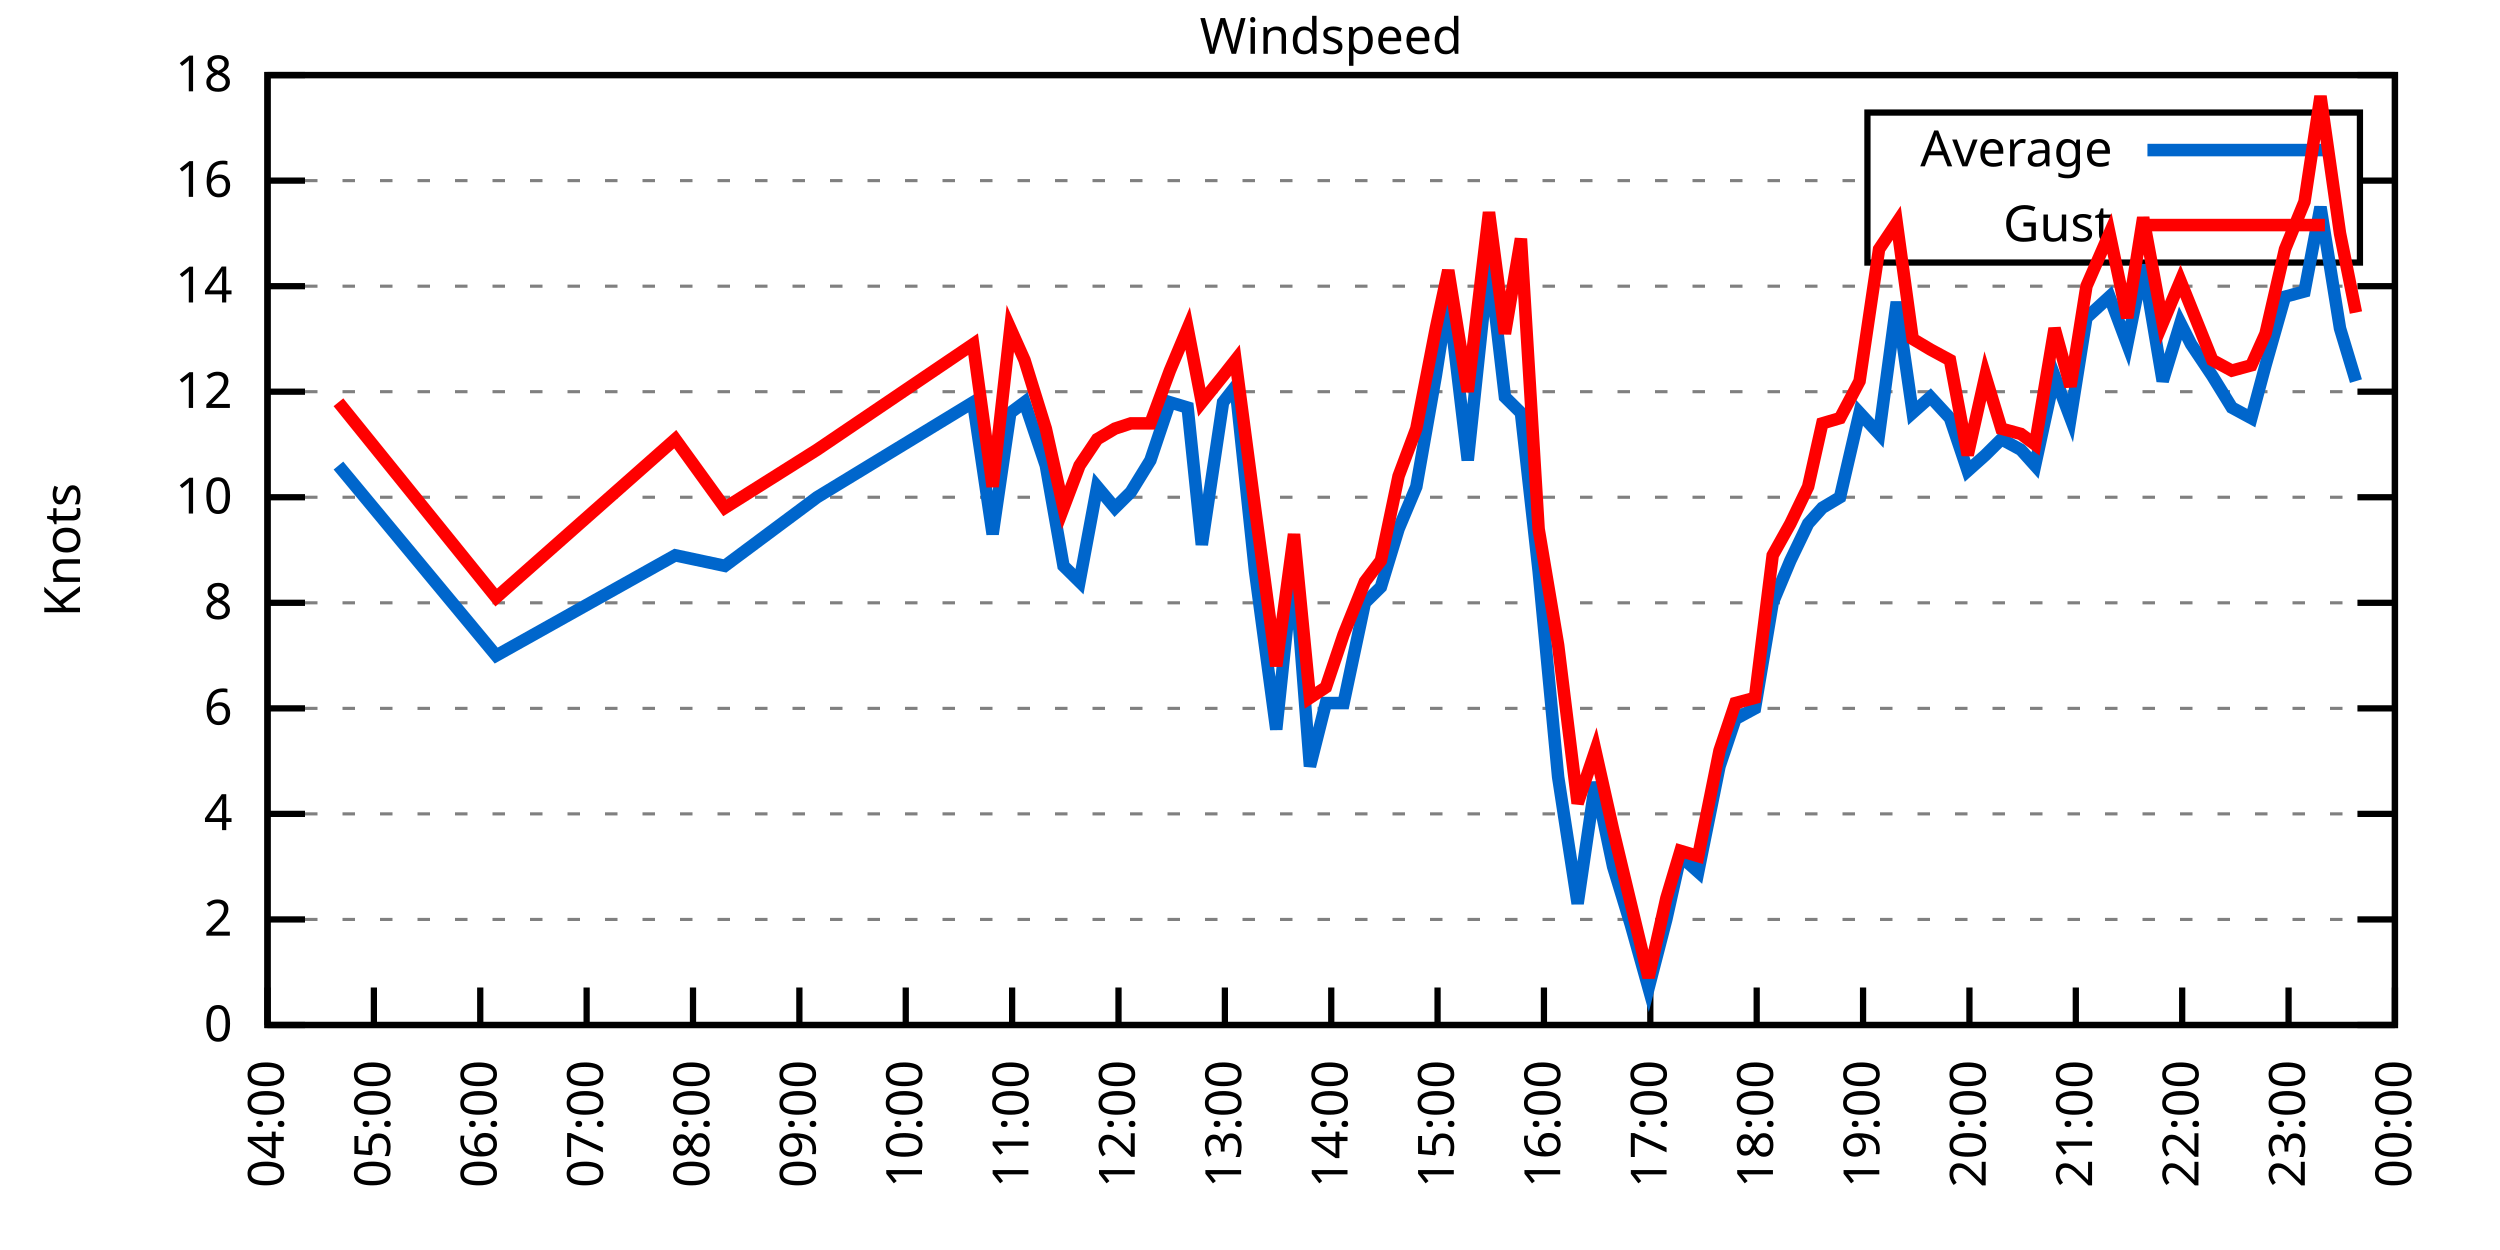
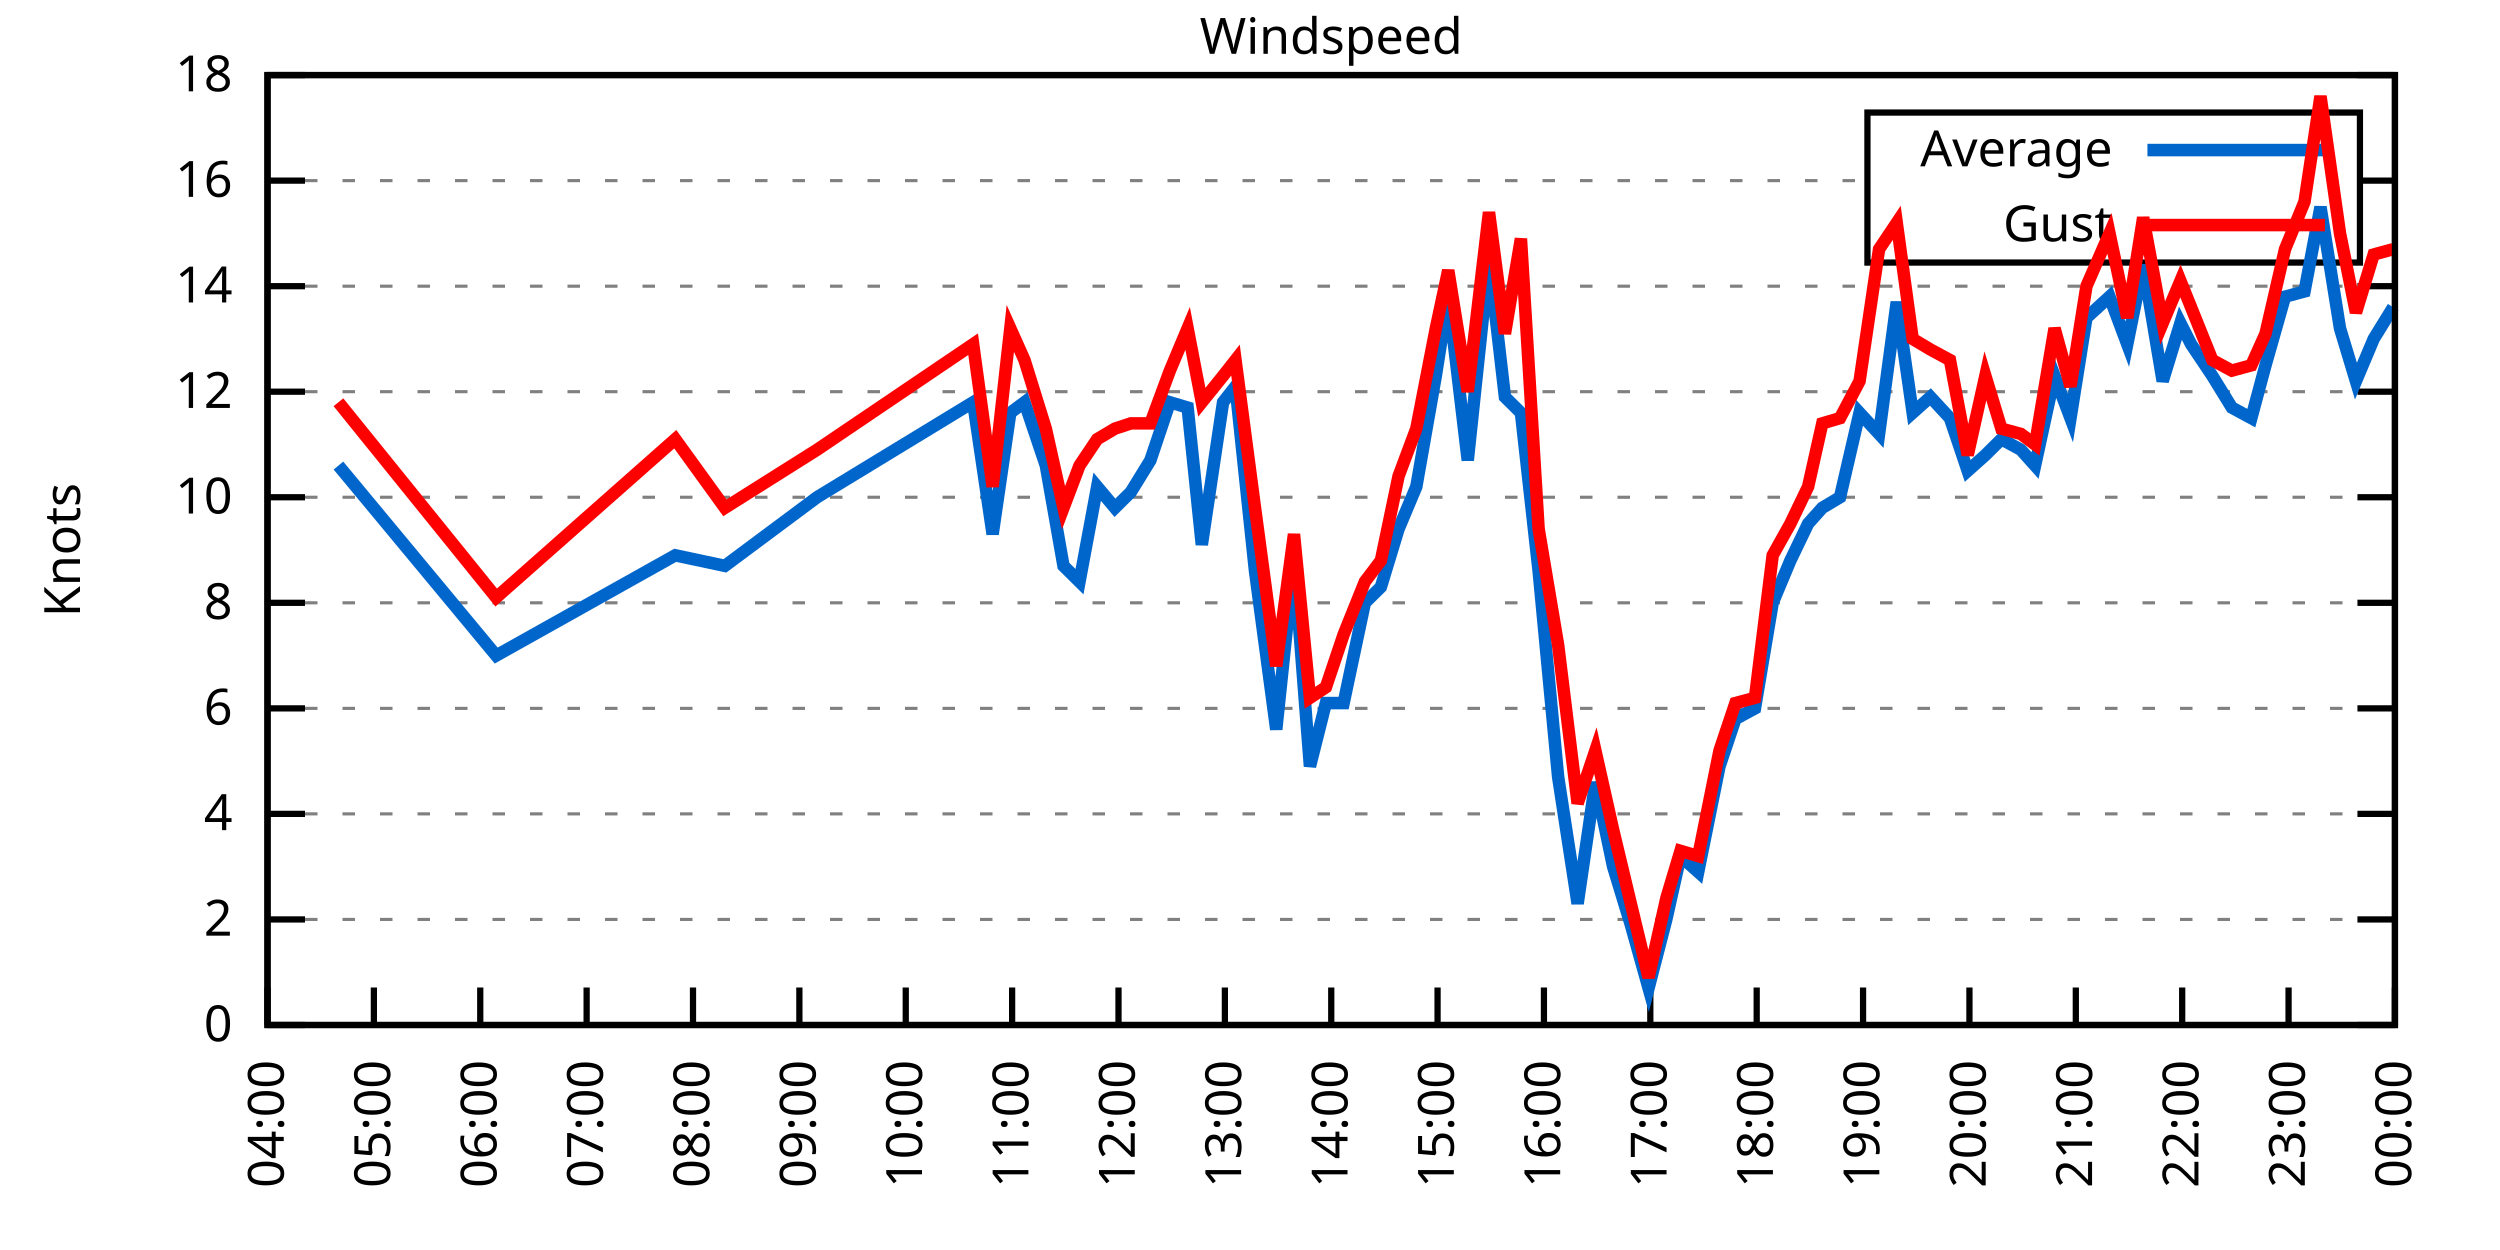
<svg xmlns="http://www.w3.org/2000/svg" xmlns:xlink="http://www.w3.org/1999/xlink" width="400" height="200" viewBox="0 0 400 200">
  <g id="gnuplot_canvas">
    <rect x="0" y="0" width="400" height="200" fill="none" />
    <defs>
      <circle id="gpDot" r="0.5" stroke-width="0.5" stroke="currentColor" />
      <path id="gpPt0" stroke-width="0.333" stroke="currentColor" d="M-1,0 h2 M0,-1 v2" />
      <path id="gpPt1" stroke-width="0.333" stroke="currentColor" d="M-1,-1 L1,1 M1,-1 L-1,1" />
      <path id="gpPt2" stroke-width="0.333" stroke="currentColor" d="M-1,0 L1,0 M0,-1 L0,1 M-1,-1 L1,1 M-1,1 L1,-1" />
      <rect id="gpPt3" stroke-width="0.333" stroke="currentColor" x="-1" y="-1" width="2" height="2" />
      <rect id="gpPt4" stroke-width="0.333" stroke="currentColor" fill="currentColor" x="-1" y="-1" width="2" height="2" />
      <circle id="gpPt5" stroke-width="0.333" stroke="currentColor" cx="0" cy="0" r="1" />
      <use xlink:href="#gpPt5" id="gpPt6" fill="currentColor" stroke="none" />
      <path id="gpPt7" stroke-width="0.333" stroke="currentColor" d="M0,-1.33 L-1.33,0.67 L1.33,0.67 z" />
      <use xlink:href="#gpPt7" id="gpPt8" fill="currentColor" stroke="none" />
      <use xlink:href="#gpPt7" id="gpPt9" stroke="currentColor" transform="rotate(180)" />
      <use xlink:href="#gpPt9" id="gpPt10" fill="currentColor" stroke="none" />
      <use xlink:href="#gpPt3" id="gpPt11" stroke="currentColor" transform="rotate(45)" />
      <use xlink:href="#gpPt11" id="gpPt12" fill="currentColor" stroke="none" />
      <path id="gpPt13" stroke-width="0.333" stroke="currentColor" d="M0,1.330 L1.265,0.411 L0.782,-1.067 L-0.782,-1.076 L-1.265,0.411 z" />
      <use xlink:href="#gpPt13" id="gpPt14" fill="currentColor" stroke="none" />
      <filter id="textbox" filterUnits="objectBoundingBox" x="0" y="0" height="1" width="1">
        <feFlood flood-color="white" flood-opacity="1" result="bgnd" />
        <feComposite in="SourceGraphic" in2="bgnd" operator="atop" />
      </filter>
      <filter id="greybox" filterUnits="objectBoundingBox" x="0" y="0" height="1" width="1">
        <feFlood flood-color="lightgrey" flood-opacity="1" result="grey" />
        <feComposite in="SourceGraphic" in2="grey" operator="atop" />
      </filter>
    </defs>
    <g fill="none" color="white" stroke="currentColor" stroke-width="1.00" stroke-linecap="butt" stroke-linejoin="miter">
</g>
    <g fill="none" color="black" stroke="currentColor" stroke-width="1.00" stroke-linecap="butt" stroke-linejoin="miter">
      <g stroke="none" shape-rendering="crispEdges">
        <polygon fill="rgb(255, 255, 255)" points="42.80,164.00 383.18,164.00 383.18,12.02 42.80,12.02 " />
      </g>
    </g>
    <g fill="none" color="black" stroke="currentColor" stroke-width="1.00" stroke-linecap="butt" stroke-linejoin="miter">
</g>
    <g fill="none" color="black" stroke="black" stroke-width="0.50" stroke-linecap="butt" stroke-linejoin="miter">
</g>
    <g fill="none" color="gray" stroke="currentColor" stroke-width="0.50" stroke-linecap="butt" stroke-linejoin="miter">
      <path stroke="gray" stroke-dasharray="2,4" class="gridline" d="M42.80,164.00 L383.19,164.00  " />
    </g>
    <g fill="none" color="gray" stroke="gray" stroke-width="1.00" stroke-linecap="butt" stroke-linejoin="miter">
</g>
    <g fill="none" color="black" stroke="currentColor" stroke-width="1.00" stroke-linecap="butt" stroke-linejoin="miter">
      <path stroke="black" d="M42.80,164.00 L48.80,164.00 M383.19,164.00 L377.19,164.00  " />
      <g transform="translate(37.20,166.60)" stroke="none" fill="black" font-family="Sans" font-size="8.00" text-anchor="end">
        <text>
          <tspan font-family="Sans"> 0</tspan>
        </text>
      </g>
    </g>
    <g fill="none" color="black" stroke="currentColor" stroke-width="1.00" stroke-linecap="butt" stroke-linejoin="miter">
</g>
    <g fill="none" color="black" stroke="black" stroke-width="0.50" stroke-linecap="butt" stroke-linejoin="miter">
</g>
    <g fill="none" color="gray" stroke="currentColor" stroke-width="0.50" stroke-linecap="butt" stroke-linejoin="miter">
      <path stroke="gray" stroke-dasharray="2,4" class="gridline" d="M42.80,147.11 L383.19,147.11  " />
    </g>
    <g fill="none" color="gray" stroke="gray" stroke-width="1.00" stroke-linecap="butt" stroke-linejoin="miter">
</g>
    <g fill="none" color="black" stroke="currentColor" stroke-width="1.00" stroke-linecap="butt" stroke-linejoin="miter">
      <path stroke="black" d="M42.80,147.11 L48.80,147.11 M383.19,147.11 L377.19,147.11  " />
      <g transform="translate(37.20,149.71)" stroke="none" fill="black" font-family="Sans" font-size="8.00" text-anchor="end">
        <text>
          <tspan font-family="Sans"> 2</tspan>
        </text>
      </g>
    </g>
    <g fill="none" color="black" stroke="currentColor" stroke-width="1.00" stroke-linecap="butt" stroke-linejoin="miter">
</g>
    <g fill="none" color="black" stroke="black" stroke-width="0.50" stroke-linecap="butt" stroke-linejoin="miter">
</g>
    <g fill="none" color="gray" stroke="currentColor" stroke-width="0.50" stroke-linecap="butt" stroke-linejoin="miter">
      <path stroke="gray" stroke-dasharray="2,4" class="gridline" d="M42.80,130.22 L383.19,130.22  " />
    </g>
    <g fill="none" color="gray" stroke="gray" stroke-width="1.00" stroke-linecap="butt" stroke-linejoin="miter">
</g>
    <g fill="none" color="black" stroke="currentColor" stroke-width="1.00" stroke-linecap="butt" stroke-linejoin="miter">
      <path stroke="black" d="M42.80,130.22 L48.80,130.22 M383.19,130.22 L377.19,130.22  " />
      <g transform="translate(37.20,132.82)" stroke="none" fill="black" font-family="Sans" font-size="8.00" text-anchor="end">
        <text>
          <tspan font-family="Sans"> 4</tspan>
        </text>
      </g>
    </g>
    <g fill="none" color="black" stroke="currentColor" stroke-width="1.00" stroke-linecap="butt" stroke-linejoin="miter">
</g>
    <g fill="none" color="black" stroke="black" stroke-width="0.50" stroke-linecap="butt" stroke-linejoin="miter">
</g>
    <g fill="none" color="gray" stroke="currentColor" stroke-width="0.50" stroke-linecap="butt" stroke-linejoin="miter">
      <path stroke="gray" stroke-dasharray="2,4" class="gridline" d="M42.80,113.34 L383.19,113.34  " />
    </g>
    <g fill="none" color="gray" stroke="gray" stroke-width="1.00" stroke-linecap="butt" stroke-linejoin="miter">
</g>
    <g fill="none" color="black" stroke="currentColor" stroke-width="1.00" stroke-linecap="butt" stroke-linejoin="miter">
      <path stroke="black" d="M42.80,113.34 L48.80,113.34 M383.19,113.34 L377.19,113.34  " />
      <g transform="translate(37.20,115.94)" stroke="none" fill="black" font-family="Sans" font-size="8.00" text-anchor="end">
        <text>
          <tspan font-family="Sans"> 6</tspan>
        </text>
      </g>
    </g>
    <g fill="none" color="black" stroke="currentColor" stroke-width="1.00" stroke-linecap="butt" stroke-linejoin="miter">
</g>
    <g fill="none" color="black" stroke="black" stroke-width="0.50" stroke-linecap="butt" stroke-linejoin="miter">
</g>
    <g fill="none" color="gray" stroke="currentColor" stroke-width="0.50" stroke-linecap="butt" stroke-linejoin="miter">
      <path stroke="gray" stroke-dasharray="2,4" class="gridline" d="M42.80,96.45 L383.19,96.45  " />
    </g>
    <g fill="none" color="gray" stroke="gray" stroke-width="1.00" stroke-linecap="butt" stroke-linejoin="miter">
</g>
    <g fill="none" color="black" stroke="currentColor" stroke-width="1.00" stroke-linecap="butt" stroke-linejoin="miter">
      <path stroke="black" d="M42.80,96.45 L48.80,96.45 M383.19,96.45 L377.19,96.45  " />
      <g transform="translate(37.20,99.05)" stroke="none" fill="black" font-family="Sans" font-size="8.00" text-anchor="end">
        <text>
          <tspan font-family="Sans"> 8</tspan>
        </text>
      </g>
    </g>
    <g fill="none" color="black" stroke="currentColor" stroke-width="1.00" stroke-linecap="butt" stroke-linejoin="miter">
</g>
    <g fill="none" color="black" stroke="black" stroke-width="0.50" stroke-linecap="butt" stroke-linejoin="miter">
</g>
    <g fill="none" color="gray" stroke="currentColor" stroke-width="0.50" stroke-linecap="butt" stroke-linejoin="miter">
      <path stroke="gray" stroke-dasharray="2,4" class="gridline" d="M42.80,79.56 L383.19,79.56  " />
    </g>
    <g fill="none" color="gray" stroke="gray" stroke-width="1.00" stroke-linecap="butt" stroke-linejoin="miter">
</g>
    <g fill="none" color="black" stroke="currentColor" stroke-width="1.00" stroke-linecap="butt" stroke-linejoin="miter">
      <path stroke="black" d="M42.80,79.56 L48.80,79.56 M383.19,79.56 L377.19,79.56  " />
      <g transform="translate(37.20,82.16)" stroke="none" fill="black" font-family="Sans" font-size="8.00" text-anchor="end">
        <text>
          <tspan font-family="Sans"> 10</tspan>
        </text>
      </g>
    </g>
    <g fill="none" color="black" stroke="currentColor" stroke-width="1.00" stroke-linecap="butt" stroke-linejoin="miter">
</g>
    <g fill="none" color="black" stroke="black" stroke-width="0.50" stroke-linecap="butt" stroke-linejoin="miter">
</g>
    <g fill="none" color="gray" stroke="currentColor" stroke-width="0.50" stroke-linecap="butt" stroke-linejoin="miter">
      <path stroke="gray" stroke-dasharray="2,4" class="gridline" d="M42.80,62.67 L383.19,62.67  " />
    </g>
    <g fill="none" color="gray" stroke="gray" stroke-width="1.00" stroke-linecap="butt" stroke-linejoin="miter">
</g>
    <g fill="none" color="black" stroke="currentColor" stroke-width="1.00" stroke-linecap="butt" stroke-linejoin="miter">
      <path stroke="black" d="M42.80,62.67 L48.80,62.67 M383.19,62.67 L377.19,62.67  " />
      <g transform="translate(37.20,65.27)" stroke="none" fill="black" font-family="Sans" font-size="8.00" text-anchor="end">
        <text>
          <tspan font-family="Sans"> 12</tspan>
        </text>
      </g>
    </g>
    <g fill="none" color="black" stroke="currentColor" stroke-width="1.00" stroke-linecap="butt" stroke-linejoin="miter">
</g>
    <g fill="none" color="black" stroke="black" stroke-width="0.50" stroke-linecap="butt" stroke-linejoin="miter">
</g>
    <g fill="none" color="gray" stroke="currentColor" stroke-width="0.50" stroke-linecap="butt" stroke-linejoin="miter">
      <path stroke="gray" stroke-dasharray="2,4" class="gridline" d="M42.80,45.79 L383.19,45.79  " />
    </g>
    <g fill="none" color="gray" stroke="gray" stroke-width="1.00" stroke-linecap="butt" stroke-linejoin="miter">
</g>
    <g fill="none" color="black" stroke="currentColor" stroke-width="1.00" stroke-linecap="butt" stroke-linejoin="miter">
      <path stroke="black" d="M42.80,45.79 L48.80,45.79 M383.19,45.79 L377.19,45.79  " />
      <g transform="translate(37.20,48.39)" stroke="none" fill="black" font-family="Sans" font-size="8.00" text-anchor="end">
        <text>
          <tspan font-family="Sans"> 14</tspan>
        </text>
      </g>
    </g>
    <g fill="none" color="black" stroke="currentColor" stroke-width="1.00" stroke-linecap="butt" stroke-linejoin="miter">
</g>
    <g fill="none" color="black" stroke="black" stroke-width="0.50" stroke-linecap="butt" stroke-linejoin="miter">
</g>
    <g fill="none" color="gray" stroke="currentColor" stroke-width="0.50" stroke-linecap="butt" stroke-linejoin="miter">
      <path stroke="gray" stroke-dasharray="2,4" class="gridline" d="M42.80,28.90 L298.79,28.90 M377.59,28.90 L383.19,28.90  " />
    </g>
    <g fill="none" color="gray" stroke="gray" stroke-width="1.00" stroke-linecap="butt" stroke-linejoin="miter">
</g>
    <g fill="none" color="black" stroke="currentColor" stroke-width="1.00" stroke-linecap="butt" stroke-linejoin="miter">
      <path stroke="black" d="M42.80,28.90 L48.80,28.90 M383.19,28.90 L377.19,28.90  " />
      <g transform="translate(37.20,31.50)" stroke="none" fill="black" font-family="Sans" font-size="8.00" text-anchor="end">
        <text>
          <tspan font-family="Sans"> 16</tspan>
        </text>
      </g>
    </g>
    <g fill="none" color="black" stroke="currentColor" stroke-width="1.00" stroke-linecap="butt" stroke-linejoin="miter">
</g>
    <g fill="none" color="black" stroke="black" stroke-width="0.50" stroke-linecap="butt" stroke-linejoin="miter">
</g>
    <g fill="none" color="gray" stroke="currentColor" stroke-width="0.50" stroke-linecap="butt" stroke-linejoin="miter">
      <path stroke="gray" stroke-dasharray="2,4" class="gridline" d="M42.80,12.01 L383.19,12.01  " />
    </g>
    <g fill="none" color="gray" stroke="gray" stroke-width="1.00" stroke-linecap="butt" stroke-linejoin="miter">
</g>
    <g fill="none" color="black" stroke="currentColor" stroke-width="1.00" stroke-linecap="butt" stroke-linejoin="miter">
      <path stroke="black" d="M42.80,12.01 L48.80,12.01 M383.19,12.01 L377.19,12.01  " />
      <g transform="translate(37.20,14.61)" stroke="none" fill="black" font-family="Sans" font-size="8.00" text-anchor="end">
        <text>
          <tspan font-family="Sans"> 18</tspan>
        </text>
      </g>
    </g>
    <g fill="none" color="black" stroke="currentColor" stroke-width="1.00" stroke-linecap="butt" stroke-linejoin="miter">
      <path stroke="black" d="M42.80,164.00 L42.80,158.00  " />
      <g transform="translate(45.40,169.60) rotate(270.00)" stroke="none" fill="black" font-family="Sans" font-size="8.00" text-anchor="end">
        <text>
          <tspan font-family="Sans">04:00</tspan>
        </text>
      </g>
    </g>
    <g fill="none" color="black" stroke="currentColor" stroke-width="1.00" stroke-linecap="butt" stroke-linejoin="miter">
      <path stroke="black" d="M59.82,164.00 L59.82,158.00  " />
      <g transform="translate(62.42,169.60) rotate(270.00)" stroke="none" fill="black" font-family="Sans" font-size="8.00" text-anchor="end">
        <text>
          <tspan font-family="Sans">05:00</tspan>
        </text>
      </g>
    </g>
    <g fill="none" color="black" stroke="currentColor" stroke-width="1.00" stroke-linecap="butt" stroke-linejoin="miter">
      <path stroke="black" d="M76.84,164.00 L76.84,158.00  " />
      <g transform="translate(79.44,169.60) rotate(270.00)" stroke="none" fill="black" font-family="Sans" font-size="8.00" text-anchor="end">
        <text>
          <tspan font-family="Sans">06:00</tspan>
        </text>
      </g>
    </g>
    <g fill="none" color="black" stroke="currentColor" stroke-width="1.00" stroke-linecap="butt" stroke-linejoin="miter">
      <path stroke="black" d="M93.86,164.00 L93.86,158.00  " />
      <g transform="translate(96.46,169.60) rotate(270.00)" stroke="none" fill="black" font-family="Sans" font-size="8.00" text-anchor="end">
        <text>
          <tspan font-family="Sans">07:00</tspan>
        </text>
      </g>
    </g>
    <g fill="none" color="black" stroke="currentColor" stroke-width="1.00" stroke-linecap="butt" stroke-linejoin="miter">
      <path stroke="black" d="M110.88,164.00 L110.88,158.00  " />
      <g transform="translate(113.48,169.60) rotate(270.00)" stroke="none" fill="black" font-family="Sans" font-size="8.00" text-anchor="end">
        <text>
          <tspan font-family="Sans">08:00</tspan>
        </text>
      </g>
    </g>
    <g fill="none" color="black" stroke="currentColor" stroke-width="1.00" stroke-linecap="butt" stroke-linejoin="miter">
      <path stroke="black" d="M127.90,164.00 L127.90,158.00  " />
      <g transform="translate(130.50,169.60) rotate(270.00)" stroke="none" fill="black" font-family="Sans" font-size="8.00" text-anchor="end">
        <text>
          <tspan font-family="Sans">09:00</tspan>
        </text>
      </g>
    </g>
    <g fill="none" color="black" stroke="currentColor" stroke-width="1.00" stroke-linecap="butt" stroke-linejoin="miter">
      <path stroke="black" d="M144.92,164.00 L144.92,158.00  " />
      <g transform="translate(147.52,169.60) rotate(270.00)" stroke="none" fill="black" font-family="Sans" font-size="8.00" text-anchor="end">
        <text>
          <tspan font-family="Sans">10:00</tspan>
        </text>
      </g>
    </g>
    <g fill="none" color="black" stroke="currentColor" stroke-width="1.00" stroke-linecap="butt" stroke-linejoin="miter">
      <path stroke="black" d="M161.94,164.00 L161.94,158.00  " />
      <g transform="translate(164.54,169.60) rotate(270.00)" stroke="none" fill="black" font-family="Sans" font-size="8.00" text-anchor="end">
        <text>
          <tspan font-family="Sans">11:00</tspan>
        </text>
      </g>
    </g>
    <g fill="none" color="black" stroke="currentColor" stroke-width="1.00" stroke-linecap="butt" stroke-linejoin="miter">
      <path stroke="black" d="M178.96,164.00 L178.96,158.00  " />
      <g transform="translate(181.56,169.60) rotate(270.00)" stroke="none" fill="black" font-family="Sans" font-size="8.00" text-anchor="end">
        <text>
          <tspan font-family="Sans">12:00</tspan>
        </text>
      </g>
    </g>
    <g fill="none" color="black" stroke="currentColor" stroke-width="1.00" stroke-linecap="butt" stroke-linejoin="miter">
      <path stroke="black" d="M195.98,164.00 L195.98,158.00  " />
      <g transform="translate(198.58,169.60) rotate(270.00)" stroke="none" fill="black" font-family="Sans" font-size="8.00" text-anchor="end">
        <text>
          <tspan font-family="Sans">13:00</tspan>
        </text>
      </g>
    </g>
    <g fill="none" color="black" stroke="currentColor" stroke-width="1.00" stroke-linecap="butt" stroke-linejoin="miter">
      <path stroke="black" d="M213.00,164.00 L213.00,158.00  " />
      <g transform="translate(215.60,169.60) rotate(270.00)" stroke="none" fill="black" font-family="Sans" font-size="8.00" text-anchor="end">
        <text>
          <tspan font-family="Sans">14:00</tspan>
        </text>
      </g>
    </g>
    <g fill="none" color="black" stroke="currentColor" stroke-width="1.00" stroke-linecap="butt" stroke-linejoin="miter">
      <path stroke="black" d="M230.01,164.00 L230.01,158.00  " />
      <g transform="translate(232.61,169.60) rotate(270.00)" stroke="none" fill="black" font-family="Sans" font-size="8.00" text-anchor="end">
        <text>
          <tspan font-family="Sans">15:00</tspan>
        </text>
      </g>
    </g>
    <g fill="none" color="black" stroke="currentColor" stroke-width="1.00" stroke-linecap="butt" stroke-linejoin="miter">
      <path stroke="black" d="M247.03,164.00 L247.03,158.00  " />
      <g transform="translate(249.63,169.60) rotate(270.00)" stroke="none" fill="black" font-family="Sans" font-size="8.00" text-anchor="end">
        <text>
          <tspan font-family="Sans">16:00</tspan>
        </text>
      </g>
    </g>
    <g fill="none" color="black" stroke="currentColor" stroke-width="1.00" stroke-linecap="butt" stroke-linejoin="miter">
      <path stroke="black" d="M264.05,164.00 L264.05,158.00  " />
      <g transform="translate(266.65,169.60) rotate(270.00)" stroke="none" fill="black" font-family="Sans" font-size="8.00" text-anchor="end">
        <text>
          <tspan font-family="Sans">17:00</tspan>
        </text>
      </g>
    </g>
    <g fill="none" color="black" stroke="currentColor" stroke-width="1.00" stroke-linecap="butt" stroke-linejoin="miter">
      <path stroke="black" d="M281.07,164.00 L281.07,158.00  " />
      <g transform="translate(283.67,169.60) rotate(270.00)" stroke="none" fill="black" font-family="Sans" font-size="8.00" text-anchor="end">
        <text>
          <tspan font-family="Sans">18:00</tspan>
        </text>
      </g>
    </g>
    <g fill="none" color="black" stroke="currentColor" stroke-width="1.00" stroke-linecap="butt" stroke-linejoin="miter">
      <path stroke="black" d="M298.09,164.00 L298.09,158.00  " />
      <g transform="translate(300.69,169.60) rotate(270.00)" stroke="none" fill="black" font-family="Sans" font-size="8.00" text-anchor="end">
        <text>
          <tspan font-family="Sans">19:00</tspan>
        </text>
      </g>
    </g>
    <g fill="none" color="black" stroke="currentColor" stroke-width="1.00" stroke-linecap="butt" stroke-linejoin="miter">
      <path stroke="black" d="M315.11,164.00 L315.11,158.00  " />
      <g transform="translate(317.71,169.60) rotate(270.00)" stroke="none" fill="black" font-family="Sans" font-size="8.00" text-anchor="end">
        <text>
          <tspan font-family="Sans">20:00</tspan>
        </text>
      </g>
    </g>
    <g fill="none" color="black" stroke="currentColor" stroke-width="1.00" stroke-linecap="butt" stroke-linejoin="miter">
      <path stroke="black" d="M332.13,164.00 L332.13,158.00  " />
      <g transform="translate(334.73,169.60) rotate(270.00)" stroke="none" fill="black" font-family="Sans" font-size="8.00" text-anchor="end">
        <text>
          <tspan font-family="Sans">21:00</tspan>
        </text>
      </g>
    </g>
    <g fill="none" color="black" stroke="currentColor" stroke-width="1.00" stroke-linecap="butt" stroke-linejoin="miter">
      <path stroke="black" d="M349.15,164.00 L349.15,158.00  " />
      <g transform="translate(351.75,169.60) rotate(270.00)" stroke="none" fill="black" font-family="Sans" font-size="8.00" text-anchor="end">
        <text>
          <tspan font-family="Sans">22:00</tspan>
        </text>
      </g>
    </g>
    <g fill="none" color="black" stroke="currentColor" stroke-width="1.00" stroke-linecap="butt" stroke-linejoin="miter">
      <path stroke="black" d="M366.17,164.00 L366.17,158.00  " />
      <g transform="translate(368.77,169.60) rotate(270.00)" stroke="none" fill="black" font-family="Sans" font-size="8.00" text-anchor="end">
        <text>
          <tspan font-family="Sans">23:00</tspan>
        </text>
      </g>
    </g>
    <g fill="none" color="black" stroke="currentColor" stroke-width="1.00" stroke-linecap="butt" stroke-linejoin="miter">
      <path stroke="black" d="M383.19,164.00 L383.19,158.00  " />
      <g transform="translate(385.79,169.60) rotate(270.00)" stroke="none" fill="black" font-family="Sans" font-size="8.00" text-anchor="end">
        <text>
          <tspan font-family="Sans">00:00</tspan>
        </text>
      </g>
    </g>
    <g fill="none" color="black" stroke="currentColor" stroke-width="1.00" stroke-linecap="butt" stroke-linejoin="miter">
</g>
    <g fill="none" color="black" stroke="currentColor" stroke-width="1.00" stroke-linecap="butt" stroke-linejoin="miter">
      <path stroke="black" d="M42.80,12.01 L42.80,164.00 L383.19,164.00 L383.19,12.01 L42.80,12.01 Z  " />
    </g>
    <g fill="none" color="black" stroke="currentColor" stroke-width="1.00" stroke-linecap="butt" stroke-linejoin="miter">
</g>
    <g fill="none" color="black" stroke="currentColor" stroke-width="1.00" stroke-linecap="butt" stroke-linejoin="miter">
      <path stroke="black" d="M298.79,42.01 L298.79,18.01 L377.59,18.01 L377.59,42.01 L298.79,42.01 Z  " />
    </g>
    <g id="Windspeed_plot_1">
      <g fill="none" color="white" stroke="black" stroke-width="2.00" stroke-linecap="butt" stroke-linejoin="miter">
</g>
      <g fill="none" color="black" stroke="currentColor" stroke-width="2.00" stroke-linecap="butt" stroke-linejoin="miter">
        <g transform="translate(337.99,26.61)" stroke="none" fill="black" font-family="Sans" font-size="8.00" text-anchor="end">
          <text>
            <tspan font-family="Sans">Average</tspan>
          </text>
        </g>
      </g>
      <g fill="none" color="black" stroke="currentColor" stroke-width="2.00" stroke-linecap="butt" stroke-linejoin="miter">
-         <path stroke="rgb(  0, 102, 204)" d="M343.59,24.01 L371.99,24.01 M54.15,74.49 L79.39,104.89 L108.04,88.85 L115.98,90.54 L130.73,79.56 L155.70,64.36   L158.82,85.47 L161.65,66.05 L163.92,64.36 L167.33,74.49 L170.16,90.54 L172.72,93.07 L175.55,77.87 L178.39,81.25   L180.94,78.72 L184.06,73.65 L187.18,64.36 L190.02,65.21 L192.29,87.16 L195.69,64.36 L197.68,61.83 L200.80,91.38   L204.20,116.71 L207.04,89.69 L209.59,122.62 L212.14,112.49 L214.98,112.49 L218.38,96.45 L220.94,93.92 L223.77,84.63   L226.61,77.87 L229.73,60.14 L231.72,47.47 L234.84,73.65 L238.24,41.56 L240.79,63.52 L243.35,66.05 L246.18,91.38   L249.30,124.31 L252.42,144.58 L255.26,125.16 L258.10,138.67 L260.93,147.96 L263.77,158.09 L266.61,147.11 L268.88,136.98   L271.71,139.51 L275.12,122.62 L277.67,115.03 L280.79,113.34 L283.63,96.45 L286.46,89.69 L289.30,83.78 L291.57,81.25   L294.40,79.56 L297.53,66.05 L300.65,69.43 L303.48,48.32 L306.03,66.05 L308.87,63.52 L311.99,66.90 L314.83,75.34   L317.66,72.81 L320.22,70.27 L323.34,71.96 L325.61,74.49 L328.73,60.14 L331.28,66.90 L333.83,50.85 L337.52,47.47   L340.36,55.07 L342.91,42.41 L346.03,60.98 L348.87,51.70 L350.57,55.07 L353.97,60.14 L357.09,65.21 L360.21,66.90   L362.48,58.45 L365.60,47.47 L368.72,46.63 L371.28,33.12 L374.40,52.54 L376.95,60.98  " />
+         <path stroke="rgb(  0, 102, 204)" d="M343.59,24.01 L371.99,24.01 M54.15,74.49 L79.39,104.89 L108.04,88.85 L115.98,90.54 L130.73,79.56 L155.70,64.36   L158.82,85.47 L161.65,66.05 L163.92,64.36 L167.33,74.49 L170.16,90.54 L172.72,93.07 L175.55,77.87 L178.39,81.25   L180.94,78.72 L184.06,73.65 L187.18,64.36 L190.02,65.21 L192.29,87.16 L195.69,64.36 L197.68,61.83 L200.80,91.38   L204.20,116.71 L207.04,89.69 L209.59,122.62 L212.14,112.49 L214.98,112.49 L218.38,96.45 L220.94,93.92 L223.77,84.63   L226.61,77.87 L229.73,60.14 L231.72,47.47 L234.84,73.65 L238.24,41.56 L240.79,63.52 L243.35,66.05 L246.18,91.38   L249.30,124.31 L252.42,144.58 L255.26,125.16 L258.10,138.67 L260.93,147.96 L263.77,158.09 L266.61,147.11 L268.88,136.98   L271.71,139.51 L275.12,122.62 L277.67,115.03 L280.79,113.34 L283.63,96.45 L286.46,89.69 L289.30,83.78 L291.57,81.25   L294.40,79.56 L297.53,66.05 L300.65,69.43 L303.48,48.32 L306.03,66.05 L308.87,63.52 L311.99,66.90 L314.83,75.34   L317.66,72.81 L320.22,70.27 L323.34,71.96 L325.61,74.49 L328.73,60.14 L331.28,66.90 L333.83,50.85 L337.52,47.47   L340.36,55.07 L342.91,42.41 L346.03,60.98 L348.87,51.70 L350.57,55.07 L353.97,60.14 L357.09,65.21 L360.21,66.90   L362.48,58.45 L365.60,47.47 L368.72,46.63 L371.28,33.12 L374.40,52.54 L376.95,60.98 L379.79,54.23 L382.91,49.16    " />
      </g>
    </g>
    <g id="Windspeed_plot_2">
      <g fill="none" color="black" stroke="currentColor" stroke-width="2.00" stroke-linecap="butt" stroke-linejoin="miter">
        <g transform="translate(337.99,38.61)" stroke="none" fill="black" font-family="Sans" font-size="8.00" text-anchor="end">
          <text>
            <tspan font-family="Sans">Gust</tspan>
          </text>
        </g>
      </g>
      <g fill="none" color="black" stroke="currentColor" stroke-width="2.00" stroke-linecap="butt" stroke-linejoin="miter">
-         <path stroke="rgb(255,   0,   0)" d="M343.59,36.01 L371.99,36.01 M54.15,64.36 L79.39,95.60 L108.04,70.27 L115.98,81.25 L130.73,71.96 L155.70,55.07   L158.82,77.87 L161.65,52.54 L163.92,57.61 L167.33,68.58 L170.16,81.25 L172.72,74.49 L175.55,70.27 L178.39,68.58   L180.94,67.74 L184.06,67.74 L187.18,59.30 L190.02,52.54 L192.29,64.36 L195.69,60.14 L197.68,57.61 L200.80,81.25   L204.20,106.58 L207.04,85.47 L209.59,111.65 L212.14,109.96 L214.98,101.52 L218.38,93.07 L220.94,89.69 L223.77,76.18   L226.61,68.58 L229.73,52.54 L231.72,43.25 L234.84,62.67 L238.24,33.96 L240.79,53.39 L243.35,38.19 L246.18,84.63   L249.30,103.20 L252.42,128.54 L255.26,120.09 L258.10,132.76 L260.93,144.58 L263.77,156.40 L266.61,143.73 L268.88,136.14   L271.71,136.98 L275.12,120.09 L277.67,112.49 L280.79,111.65 L283.63,88.85 L286.46,83.78 L289.30,77.87 L291.57,67.74   L294.40,66.90 L297.53,60.98 L300.65,39.87 L303.48,35.65 L306.03,54.23 L308.87,55.92 L311.99,57.61 L314.83,72.81   L317.66,60.14 L320.22,68.58 L323.34,69.43 L325.61,71.12 L328.73,52.54 L331.28,61.83 L333.83,45.79 L337.52,37.34   L340.36,50.85 L342.91,34.81 L346.03,51.70 L348.87,44.94 L350.57,49.16 L353.97,57.61 L357.09,59.30 L360.21,58.45   L362.48,53.39 L365.60,39.87 L368.72,32.28 L371.28,15.39 L374.40,37.34 L376.95,50.01  " />
+         <path stroke="rgb(255,   0,   0)" d="M343.59,36.01 L371.99,36.01 M54.15,64.36 L79.39,95.60 L108.04,70.27 L115.98,81.25 L130.73,71.96 L155.70,55.07   L158.82,77.87 L161.65,52.54 L163.92,57.61 L167.33,68.58 L170.16,81.25 L172.72,74.49 L175.55,70.27 L178.39,68.58   L180.94,67.74 L184.06,67.74 L187.18,59.30 L190.02,52.54 L192.29,64.36 L195.69,60.14 L197.68,57.61 L200.80,81.25   L204.20,106.58 L207.04,85.47 L209.59,111.65 L212.14,109.96 L214.98,101.52 L218.38,93.07 L220.94,89.69 L223.77,76.18   L226.61,68.58 L229.73,52.54 L231.72,43.25 L234.84,62.67 L238.24,33.96 L240.79,53.39 L243.35,38.19 L246.18,84.63   L249.30,103.20 L252.42,128.54 L255.26,120.09 L258.10,132.76 L260.93,144.58 L263.77,156.40 L266.61,143.73 L268.88,136.14   L271.71,136.98 L275.12,120.09 L277.67,112.49 L280.79,111.65 L283.63,88.85 L286.46,83.78 L289.30,77.87 L291.57,67.74   L294.40,66.90 L297.53,60.98 L300.65,39.87 L303.48,35.65 L306.03,54.23 L308.87,55.92 L311.99,57.61 L314.83,72.81   L317.66,60.14 L320.22,68.58 L323.34,69.43 L325.61,71.12 L328.73,52.54 L331.28,61.83 L333.83,45.79 L337.52,37.34   L340.36,50.85 L342.91,34.81 L346.03,51.70 L348.87,44.94 L350.57,49.16 L353.97,57.61 L357.09,59.30 L360.21,58.45   L362.48,53.39 L365.60,39.87 L368.72,32.28 L371.28,15.39 L374.40,37.34 L376.95,50.01 L379.79,40.72 L382.91,39.87    " />
      </g>
    </g>
    <g fill="none" color="black" stroke="currentColor" stroke-width="2.00" stroke-linecap="butt" stroke-linejoin="miter">
</g>
    <g fill="none" color="black" stroke="black" stroke-width="1.00" stroke-linecap="butt" stroke-linejoin="miter">
</g>
    <g fill="none" color="black" stroke="currentColor" stroke-width="1.00" stroke-linecap="butt" stroke-linejoin="miter">
      <path stroke="black" d="M42.80,12.01 L42.80,164.00 L383.19,164.00 L383.19,12.01 L42.80,12.01 Z  " />
      <g transform="translate(12.80,88.01) rotate(270.00)" stroke="none" fill="black" font-family="Sans" font-size="8.00" text-anchor="middle">
        <text>
          <tspan font-family="Sans">Knots</tspan>
        </text>
      </g>
    </g>
    <g fill="none" color="black" stroke="currentColor" stroke-width="1.00" stroke-linecap="butt" stroke-linejoin="miter">
</g>
    <g fill="none" color="black" stroke="currentColor" stroke-width="1.00" stroke-linecap="butt" stroke-linejoin="miter">
      <g transform="translate(212.99,8.61)" stroke="none" fill="black" font-family="Sans" font-size="8.00" text-anchor="middle">
        <text>
          <tspan font-family="Sans">Windspeed</tspan>
        </text>
      </g>
    </g>
    <g fill="none" color="black" stroke="currentColor" stroke-width="1.00" stroke-linecap="butt" stroke-linejoin="miter">
</g>
  </g>
</svg>
